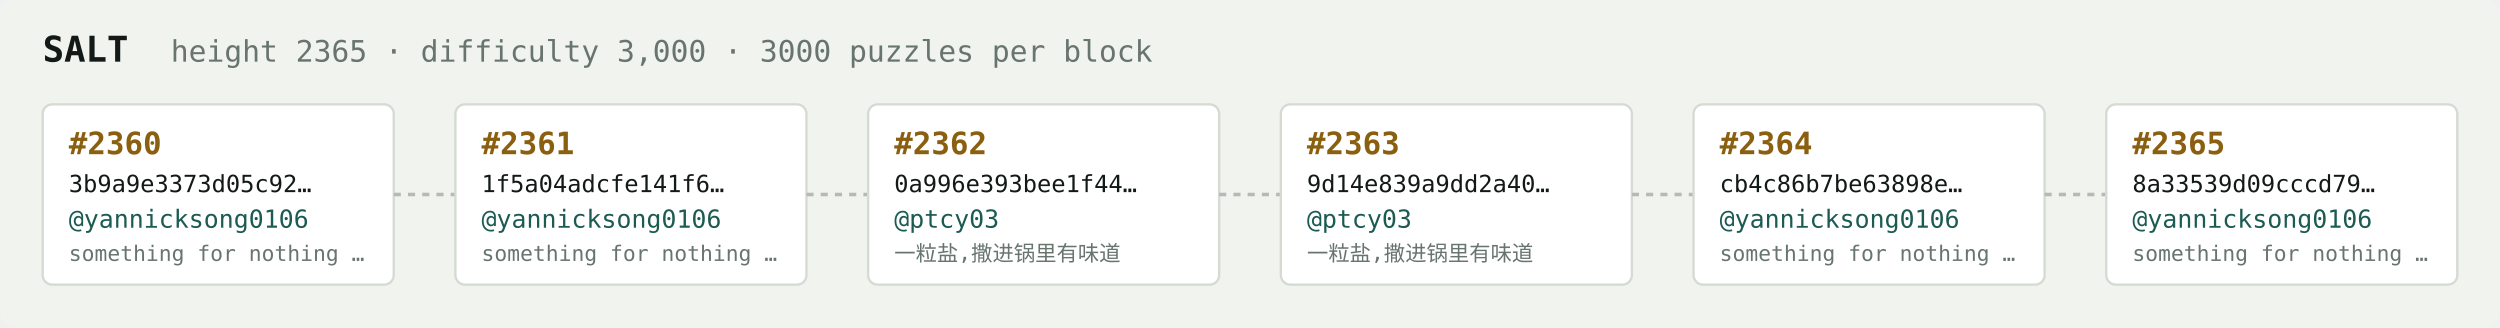
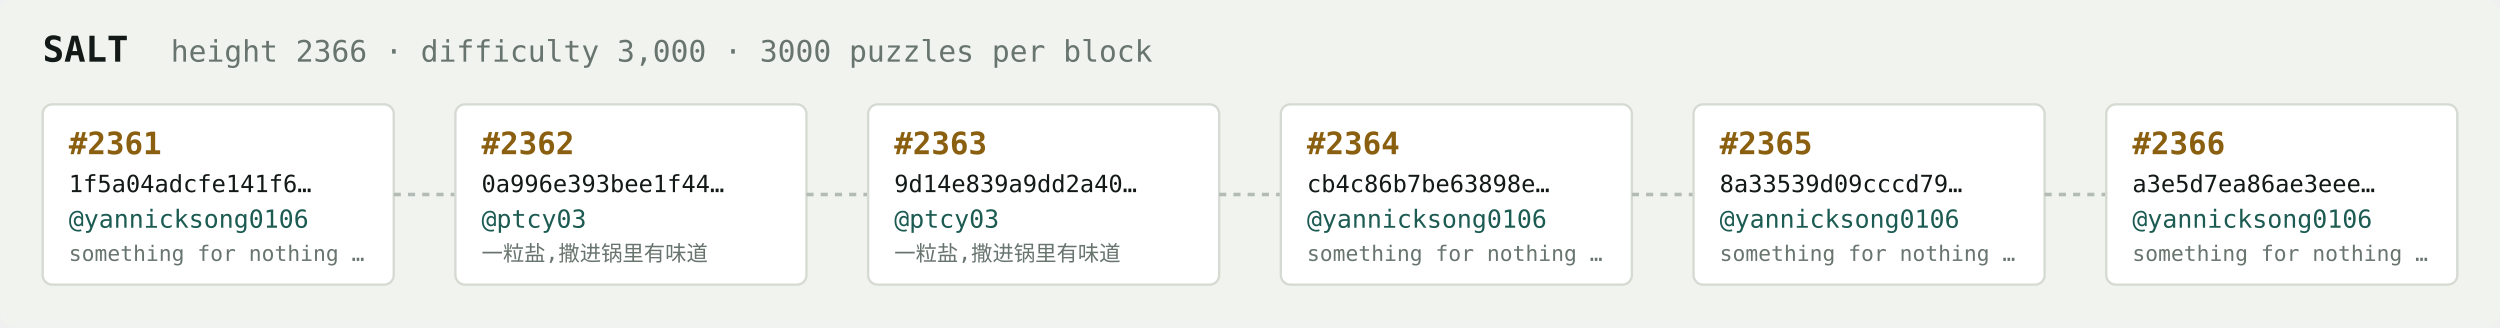
<svg xmlns="http://www.w3.org/2000/svg" width="1054" height="138" viewBox="0 0 1054 138" font-family="ui-monospace,SFMono-Regular,Menlo,monospace">
  <rect fill="#f1f3ef" width="1054" height="138" rx="6" />
  <text x="18" y="26" fill="#121916" font-size="15" font-weight="700">SALT</text>
-   <text x="72" y="26" fill="#68746e" font-size="12.5">height 2365 · difficulty 3,000 · 3000 puzzles per block</text>
+   <text x="72" y="26" fill="#68746e" font-size="12.5">height 2366 · difficulty 3,000 · 3000 puzzles per block</text>
  <rect x="18" y="44" width="148" height="76" rx="4" fill="#ffffff" stroke="#d5dbd2" stroke-width="1" />
-   <text x="29" y="65" fill="#8a5f10" font-size="13" font-weight="700">#2360</text>
-   <text x="29" y="81" fill="#121916" font-size="10">3b9a9e3373d05c92…</text>
+   <text x="29" y="65" fill="#8a5f10" font-size="13" font-weight="700">#2361</text>
+   <text x="29" y="81" fill="#121916" font-size="10">1f5a04adcfe141f6…</text>
  <text x="29" y="96" fill="#1c5b52" font-size="10.5">@yannicksong0106</text>
  <text x="29" y="110" fill="#68746e" font-size="9">something for nothing …</text>
  <line x1="166" y1="82.0" x2="192" y2="82.0" stroke="#b3bcb4" stroke-width="1.5" stroke-dasharray="3 3" />
  <rect x="192" y="44" width="148" height="76" rx="4" fill="#ffffff" stroke="#d5dbd2" stroke-width="1" />
-   <text x="203" y="65" fill="#8a5f10" font-size="13" font-weight="700">#2361</text>
-   <text x="203" y="81" fill="#121916" font-size="10">1f5a04adcfe141f6…</text>
-   <text x="203" y="96" fill="#1c5b52" font-size="10.5">@yannicksong0106</text>
-   <text x="203" y="110" fill="#68746e" font-size="9">something for nothing …</text>
+   <text x="203" y="65" fill="#8a5f10" font-size="13" font-weight="700">#2362</text>
+   <text x="203" y="81" fill="#121916" font-size="10">0a996e393bee1f44…</text>
+   <text x="203" y="96" fill="#1c5b52" font-size="10.5">@ptcy03</text>
+   <text x="203" y="110" fill="#68746e" font-size="9">一粒盐,撒进锅里有味道</text>
  <line x1="340" y1="82.0" x2="366" y2="82.0" stroke="#b3bcb4" stroke-width="1.5" stroke-dasharray="3 3" />
  <rect x="366" y="44" width="148" height="76" rx="4" fill="#ffffff" stroke="#d5dbd2" stroke-width="1" />
-   <text x="377" y="65" fill="#8a5f10" font-size="13" font-weight="700">#2362</text>
-   <text x="377" y="81" fill="#121916" font-size="10">0a996e393bee1f44…</text>
+   <text x="377" y="65" fill="#8a5f10" font-size="13" font-weight="700">#2363</text>
+   <text x="377" y="81" fill="#121916" font-size="10">9d14e839a9dd2a40…</text>
  <text x="377" y="96" fill="#1c5b52" font-size="10.5">@ptcy03</text>
  <text x="377" y="110" fill="#68746e" font-size="9">一粒盐,撒进锅里有味道</text>
  <line x1="514" y1="82.0" x2="540" y2="82.0" stroke="#b3bcb4" stroke-width="1.5" stroke-dasharray="3 3" />
  <rect x="540" y="44" width="148" height="76" rx="4" fill="#ffffff" stroke="#d5dbd2" stroke-width="1" />
-   <text x="551" y="65" fill="#8a5f10" font-size="13" font-weight="700">#2363</text>
-   <text x="551" y="81" fill="#121916" font-size="10">9d14e839a9dd2a40…</text>
-   <text x="551" y="96" fill="#1c5b52" font-size="10.5">@ptcy03</text>
-   <text x="551" y="110" fill="#68746e" font-size="9">一粒盐,撒进锅里有味道</text>
+   <text x="551" y="65" fill="#8a5f10" font-size="13" font-weight="700">#2364</text>
+   <text x="551" y="81" fill="#121916" font-size="10">cb4c86b7be63898e…</text>
+   <text x="551" y="96" fill="#1c5b52" font-size="10.5">@yannicksong0106</text>
+   <text x="551" y="110" fill="#68746e" font-size="9">something for nothing …</text>
  <line x1="688" y1="82.0" x2="714" y2="82.0" stroke="#b3bcb4" stroke-width="1.5" stroke-dasharray="3 3" />
  <rect x="714" y="44" width="148" height="76" rx="4" fill="#ffffff" stroke="#d5dbd2" stroke-width="1" />
-   <text x="725" y="65" fill="#8a5f10" font-size="13" font-weight="700">#2364</text>
-   <text x="725" y="81" fill="#121916" font-size="10">cb4c86b7be63898e…</text>
+   <text x="725" y="65" fill="#8a5f10" font-size="13" font-weight="700">#2365</text>
+   <text x="725" y="81" fill="#121916" font-size="10">8a33539d09cccd79…</text>
  <text x="725" y="96" fill="#1c5b52" font-size="10.5">@yannicksong0106</text>
  <text x="725" y="110" fill="#68746e" font-size="9">something for nothing …</text>
  <line x1="862" y1="82.0" x2="888" y2="82.0" stroke="#b3bcb4" stroke-width="1.5" stroke-dasharray="3 3" />
  <rect x="888" y="44" width="148" height="76" rx="4" fill="#ffffff" stroke="#d5dbd2" stroke-width="1" />
-   <text x="899" y="65" fill="#8a5f10" font-size="13" font-weight="700">#2365</text>
-   <text x="899" y="81" fill="#121916" font-size="10">8a33539d09cccd79…</text>
+   <text x="899" y="65" fill="#8a5f10" font-size="13" font-weight="700">#2366</text>
+   <text x="899" y="81" fill="#121916" font-size="10">a3e5d7ea86ae3eee…</text>
  <text x="899" y="96" fill="#1c5b52" font-size="10.5">@yannicksong0106</text>
  <text x="899" y="110" fill="#68746e" font-size="9">something for nothing …</text>
</svg>
